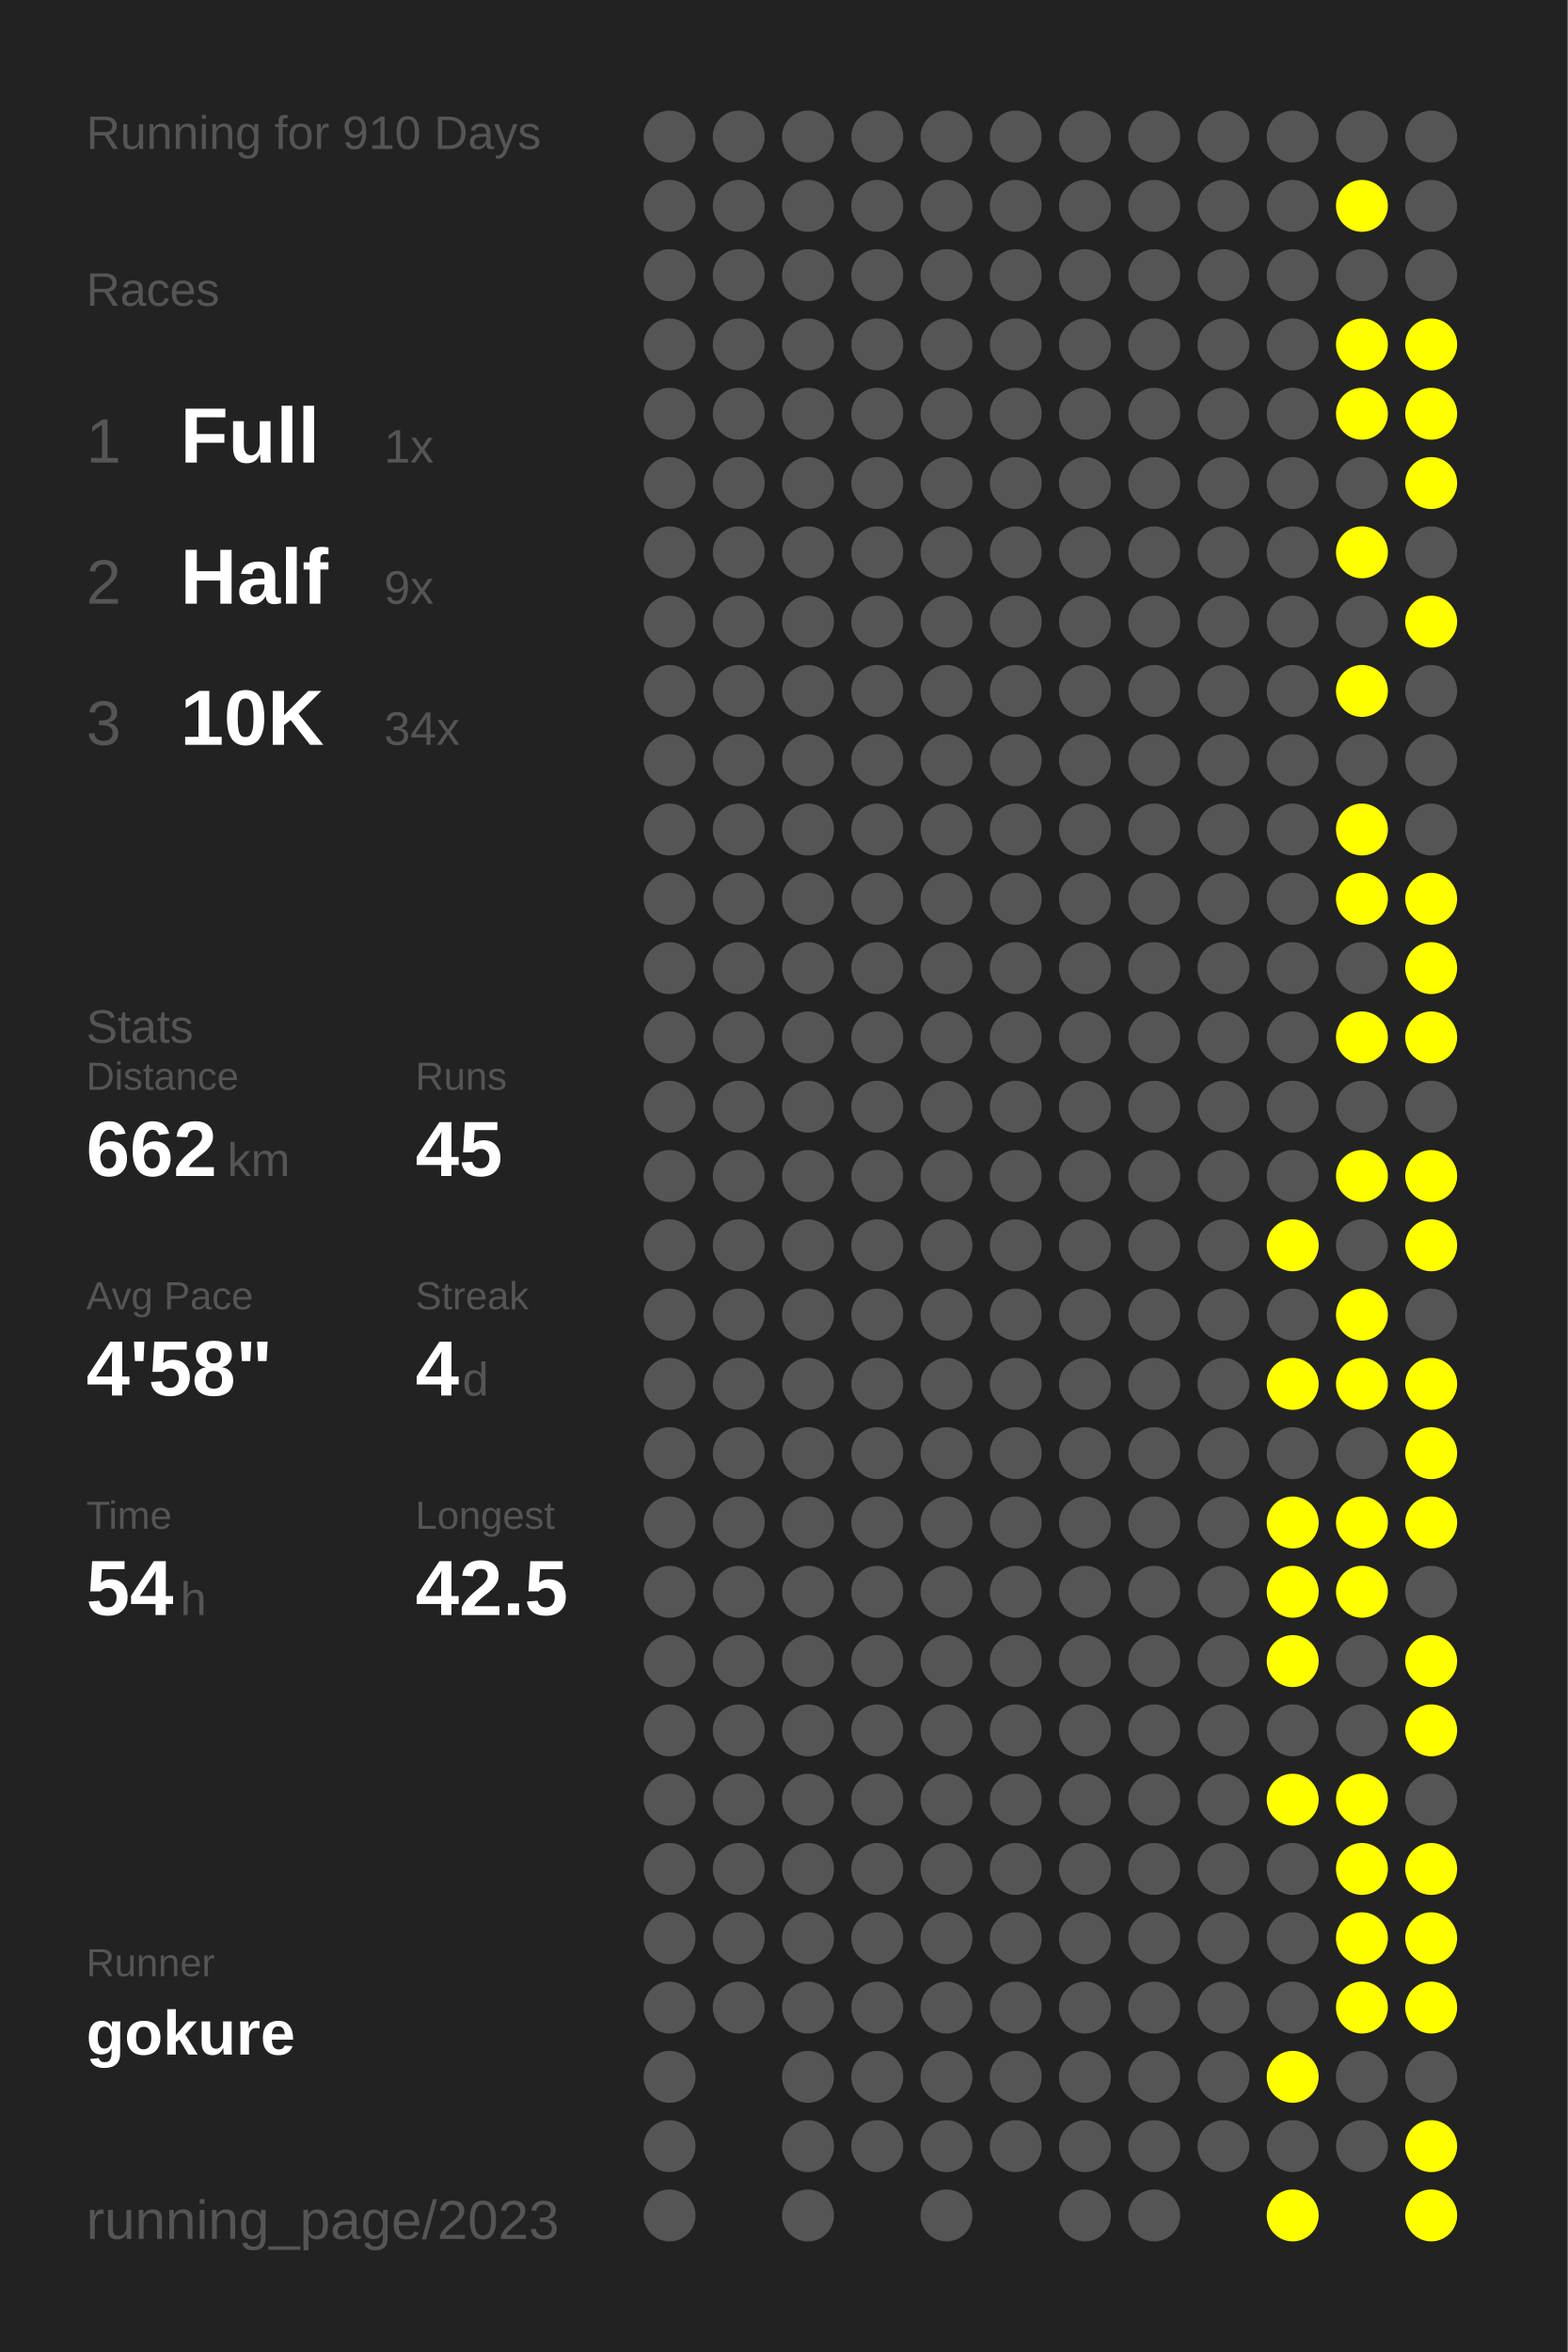
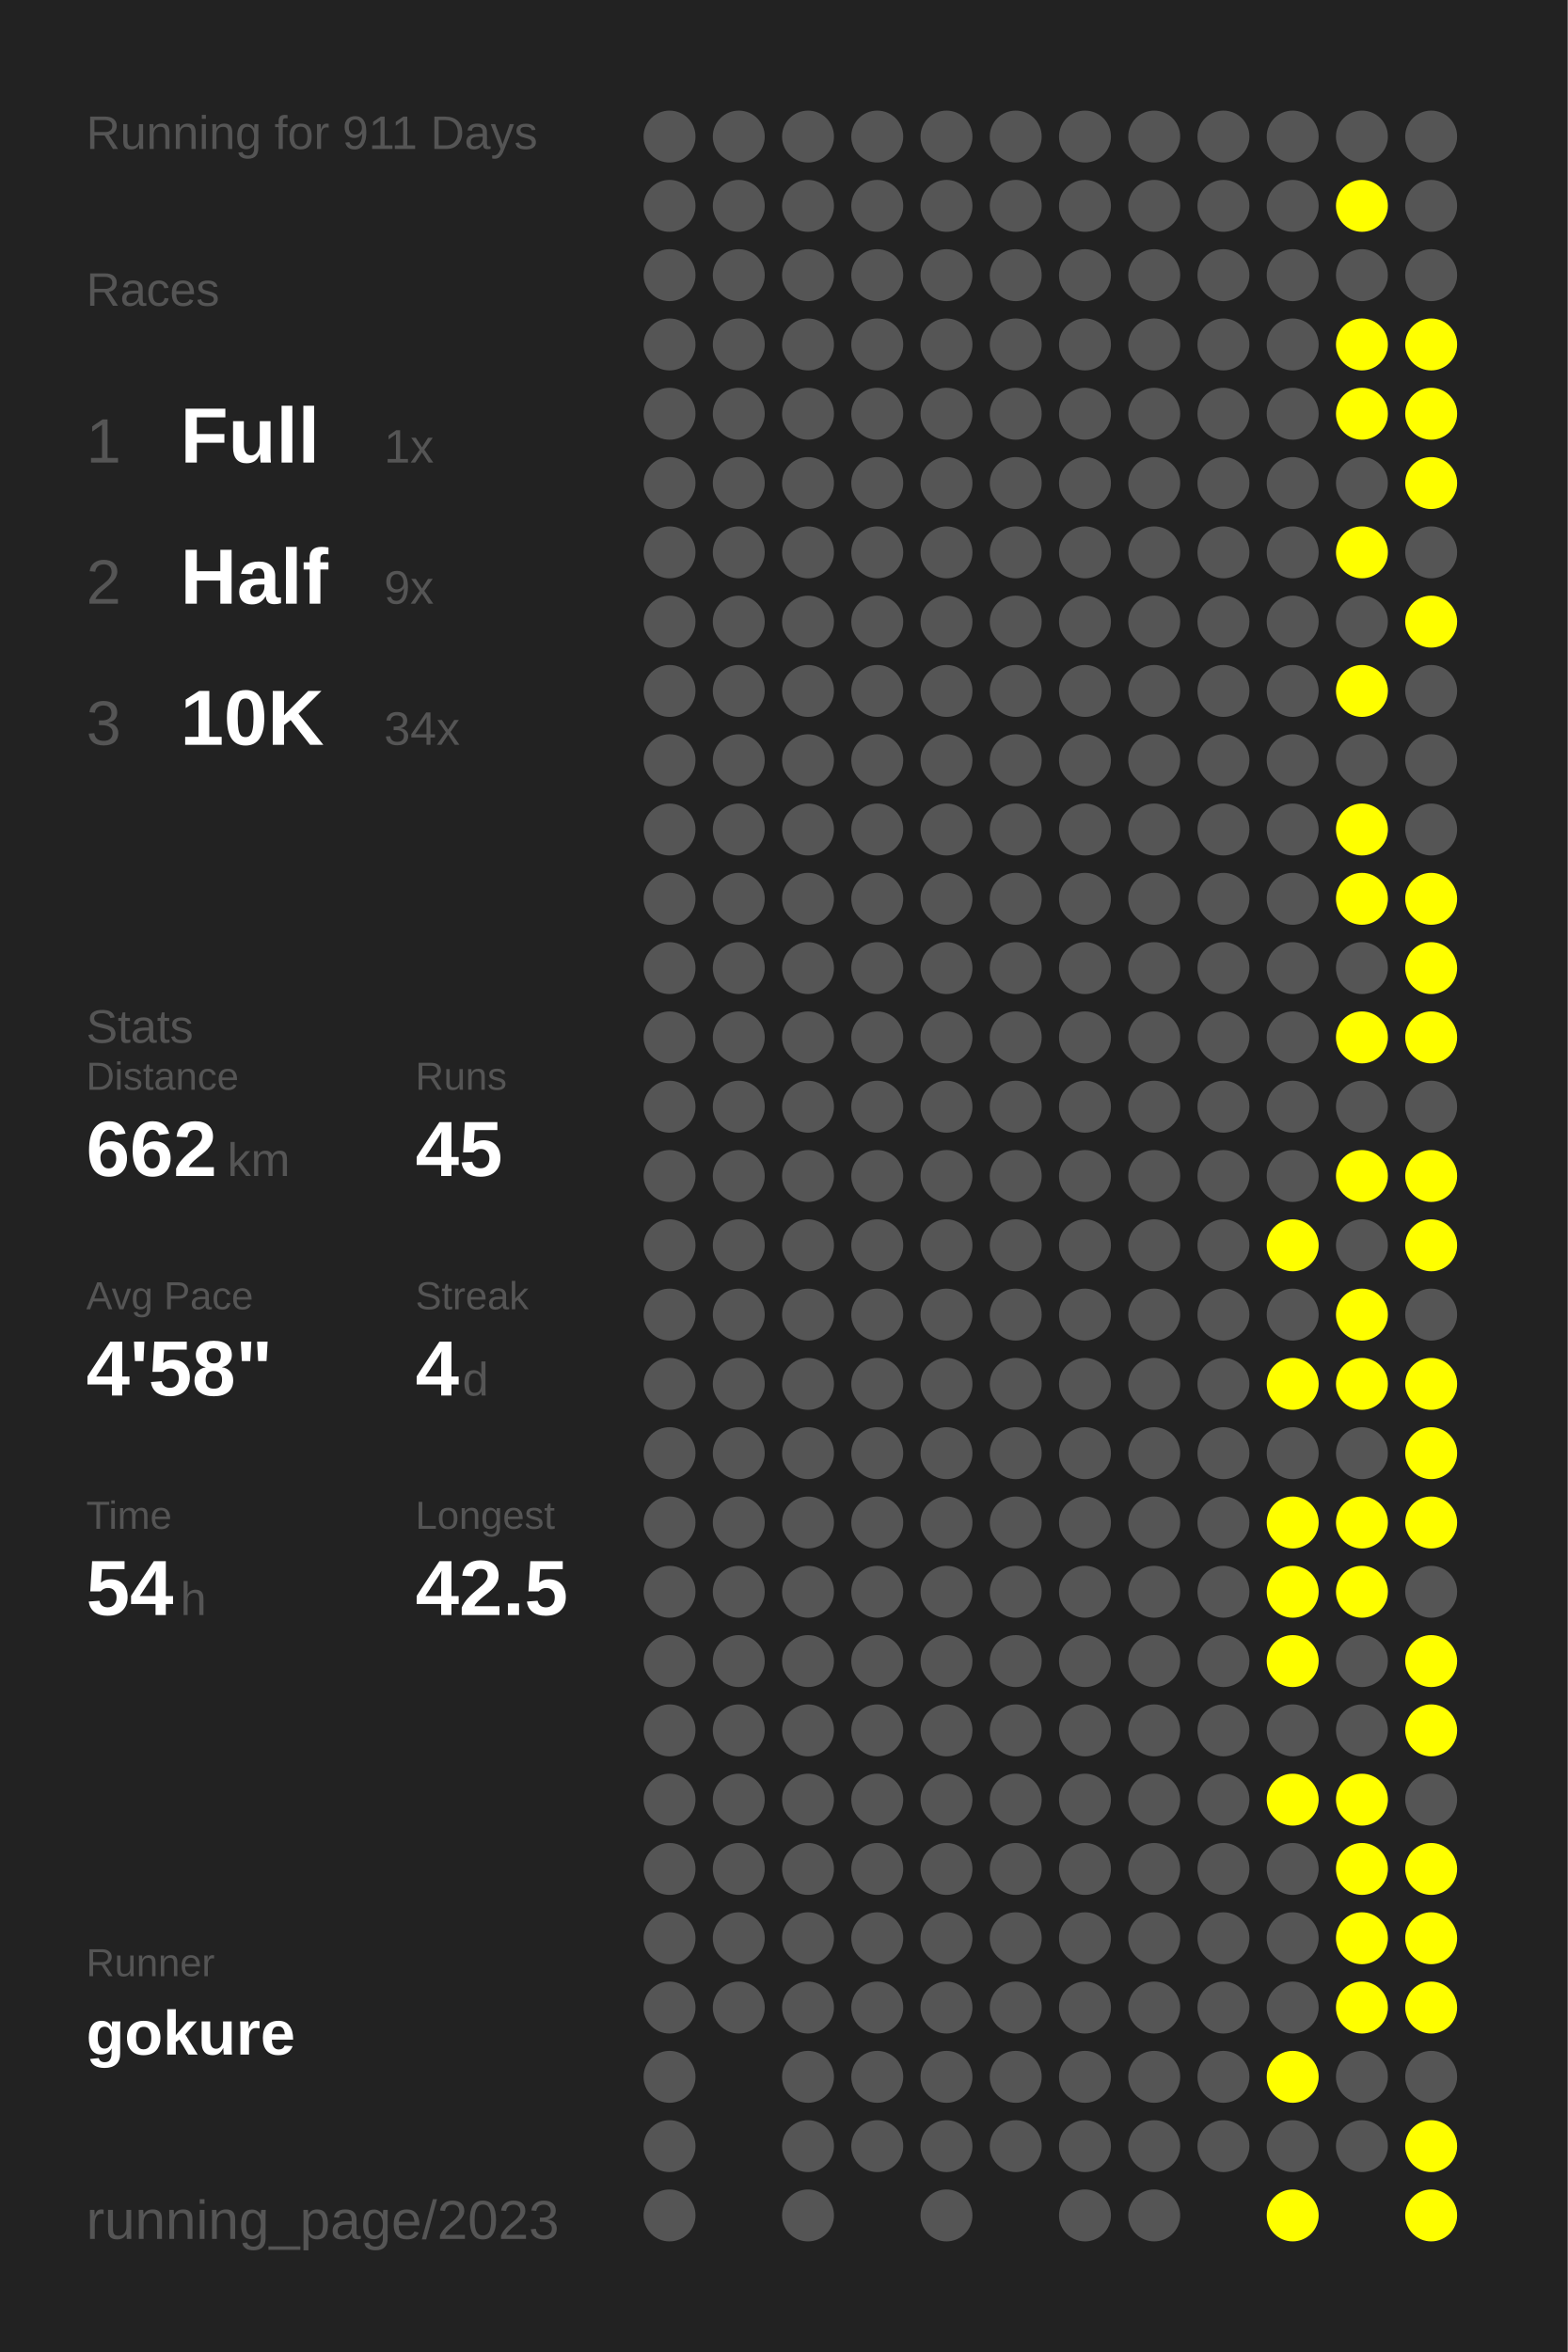
<svg xmlns="http://www.w3.org/2000/svg" baseProfile="full" height="300mm" version="1.1" viewBox="0,0,200,300" width="200mm">
  <defs />
  <rect fill="#222222" height="300" width="200" x="0" y="0" />
-   <text fill="#555555" style="font-size:6px; font-family:Arial;" x="11" y="19">Running for 910 Days</text>
+   <text fill="#555555" style="font-size:6px; font-family:Arial;" x="11" y="19">Running for 911 Days</text>
  <text fill="#555555" style="font-size:6px; font-family:Arial;" x="11" y="39">Races</text>
  <text fill="#555555" style="font-size:8px; font-family:Arial;" x="11" y="59">1</text>
  <text fill="#FFFFFF" style="font-size:10px; font-family:Arial; font-weight:bold;" x="23" y="59">Full</text>
  <text fill="#555555" style="font-size:6px; font-family:Arial;" x="49" y="59">1x</text>
  <text fill="#555555" style="font-size:8px; font-family:Arial;" x="11" y="77">2</text>
  <text fill="#FFFFFF" style="font-size:10px; font-family:Arial; font-weight:bold;" x="23" y="77">Half</text>
  <text fill="#555555" style="font-size:6px; font-family:Arial;" x="49" y="77">9x</text>
  <text fill="#555555" style="font-size:8px; font-family:Arial;" x="11" y="95">3</text>
  <text fill="#FFFFFF" style="font-size:10px; font-family:Arial; font-weight:bold;" x="23" y="95">10K</text>
  <text fill="#555555" style="font-size:6px; font-family:Arial;" x="49" y="95">34x</text>
  <text fill="#555555" style="font-size:6px; font-family:Arial;" x="11" y="133">Stats</text>
  <text fill="#555555" style="font-size:5px; font-family:Arial;" x="11" y="139">Distance</text>
  <text fill="#FFFFFF" style="font-size:10px; font-family:Arial; font-weight:bold;" x="11" y="150">662</text>
  <text fill="#555555" style="font-size:6px; font-family:Arial;" x="29" y="150">km</text>
  <text fill="#555555" style="font-size:5px; font-family:Arial;" x="53" y="139">Runs</text>
  <text fill="#FFFFFF" style="font-size:10px; font-family:Arial; font-weight:bold;" x="53" y="150">45</text>
  <text fill="#555555" style="font-size:5px; font-family:Arial;" x="11" y="167">Avg Pace</text>
  <text fill="#FFFFFF" style="font-size:10px; font-family:Arial; font-weight:bold;" x="11" y="178">4'58"</text>
  <text fill="#555555" style="font-size:5px; font-family:Arial;" x="53" y="167">Streak</text>
  <text fill="#FFFFFF" style="font-size:10px; font-family:Arial; font-weight:bold;" x="53" y="178">4</text>
  <text fill="#555555" style="font-size:6px; font-family:Arial;" x="59" y="178">d</text>
  <text fill="#555555" style="font-size:5px; font-family:Arial;" x="11" y="195">Time</text>
  <text fill="#FFFFFF" style="font-size:10px; font-family:Arial; font-weight:bold;" x="11" y="206">54</text>
  <text fill="#555555" style="font-size:6px; font-family:Arial;" x="23" y="206">h</text>
  <text fill="#555555" style="font-size:5px; font-family:Arial;" x="53" y="195">Longest</text>
  <text fill="#FFFFFF" style="font-size:10px; font-family:Arial; font-weight:bold;" x="53" y="206">42.5</text>
  <text fill="#555555" style="font-size:5px; font-family:Arial;" x="11" y="252.065">Runner</text>
  <text fill="#FFFFFF" style="font-size:8px; font-family:Arial; font-weight:bold;" x="11" y="262.065">gokure</text>
  <text fill="#555555" style="font-size:7px; font-family:Arial;" x="11" y="285.581">running_page/2023</text>
  <circle cx="85.417" cy="17.419" fill="#555555" r="3.312" />
  <circle cx="85.417" cy="26.258" fill="#555555" r="3.312" />
  <circle cx="85.417" cy="35.097" fill="#555555" r="3.312" />
  <circle cx="85.417" cy="43.935" fill="#555555" r="3.312" />
  <circle cx="85.417" cy="52.774" fill="#555555" r="3.312" />
  <circle cx="85.417" cy="61.613" fill="#555555" r="3.312" />
  <circle cx="85.417" cy="70.452" fill="#555555" r="3.312" />
  <circle cx="85.417" cy="79.29" fill="#555555" r="3.312" />
  <circle cx="85.417" cy="88.129" fill="#555555" r="3.312" />
  <circle cx="85.417" cy="96.968" fill="#555555" r="3.312" />
  <circle cx="85.417" cy="105.806" fill="#555555" r="3.312" />
  <circle cx="85.417" cy="114.645" fill="#555555" r="3.312" />
  <circle cx="85.417" cy="123.484" fill="#555555" r="3.312" />
  <circle cx="85.417" cy="132.323" fill="#555555" r="3.312" />
  <circle cx="85.417" cy="141.161" fill="#555555" r="3.312" />
  <circle cx="85.417" cy="150" fill="#555555" r="3.312" />
  <circle cx="85.417" cy="158.839" fill="#555555" r="3.312" />
  <circle cx="85.417" cy="167.677" fill="#555555" r="3.312" />
  <circle cx="85.417" cy="176.516" fill="#555555" r="3.312" />
  <circle cx="85.417" cy="185.355" fill="#555555" r="3.312" />
  <circle cx="85.417" cy="194.194" fill="#555555" r="3.312" />
  <circle cx="85.417" cy="203.032" fill="#555555" r="3.312" />
  <circle cx="85.417" cy="211.871" fill="#555555" r="3.312" />
  <circle cx="85.417" cy="220.71" fill="#555555" r="3.312" />
  <circle cx="85.417" cy="229.548" fill="#555555" r="3.312" />
  <circle cx="85.417" cy="238.387" fill="#555555" r="3.312" />
  <circle cx="85.417" cy="247.226" fill="#555555" r="3.312" />
  <circle cx="85.417" cy="256.065" fill="#555555" r="3.312" />
  <circle cx="85.417" cy="264.903" fill="#555555" r="3.312" />
  <circle cx="85.417" cy="273.742" fill="#555555" r="3.312" />
  <circle cx="85.417" cy="282.581" fill="#555555" r="3.312" />
  <circle cx="94.25" cy="17.419" fill="#555555" r="3.312" />
  <circle cx="94.25" cy="26.258" fill="#555555" r="3.312" />
  <circle cx="94.25" cy="35.097" fill="#555555" r="3.312" />
  <circle cx="94.25" cy="43.935" fill="#555555" r="3.312" />
  <circle cx="94.25" cy="52.774" fill="#555555" r="3.312" />
  <circle cx="94.25" cy="61.613" fill="#555555" r="3.312" />
  <circle cx="94.25" cy="70.452" fill="#555555" r="3.312" />
  <circle cx="94.25" cy="79.29" fill="#555555" r="3.312" />
  <circle cx="94.25" cy="88.129" fill="#555555" r="3.312" />
  <circle cx="94.25" cy="96.968" fill="#555555" r="3.312" />
  <circle cx="94.25" cy="105.806" fill="#555555" r="3.312" />
  <circle cx="94.25" cy="114.645" fill="#555555" r="3.312" />
  <circle cx="94.25" cy="123.484" fill="#555555" r="3.312" />
  <circle cx="94.25" cy="132.323" fill="#555555" r="3.312" />
  <circle cx="94.25" cy="141.161" fill="#555555" r="3.312" />
  <circle cx="94.25" cy="150" fill="#555555" r="3.312" />
  <circle cx="94.25" cy="158.839" fill="#555555" r="3.312" />
  <circle cx="94.25" cy="167.677" fill="#555555" r="3.312" />
  <circle cx="94.25" cy="176.516" fill="#555555" r="3.312" />
  <circle cx="94.25" cy="185.355" fill="#555555" r="3.312" />
  <circle cx="94.25" cy="194.194" fill="#555555" r="3.312" />
  <circle cx="94.25" cy="203.032" fill="#555555" r="3.312" />
  <circle cx="94.25" cy="211.871" fill="#555555" r="3.312" />
  <circle cx="94.25" cy="220.71" fill="#555555" r="3.312" />
  <circle cx="94.25" cy="229.548" fill="#555555" r="3.312" />
  <circle cx="94.25" cy="238.387" fill="#555555" r="3.312" />
  <circle cx="94.25" cy="247.226" fill="#555555" r="3.312" />
  <circle cx="94.25" cy="256.065" fill="#555555" r="3.312" />
  <circle cx="103.083" cy="17.419" fill="#555555" r="3.312" />
  <circle cx="103.083" cy="26.258" fill="#555555" r="3.312" />
  <circle cx="103.083" cy="35.097" fill="#555555" r="3.312" />
  <circle cx="103.083" cy="43.935" fill="#555555" r="3.312" />
  <circle cx="103.083" cy="52.774" fill="#555555" r="3.312" />
  <circle cx="103.083" cy="61.613" fill="#555555" r="3.312" />
  <circle cx="103.083" cy="70.452" fill="#555555" r="3.312" />
  <circle cx="103.083" cy="79.29" fill="#555555" r="3.312" />
  <circle cx="103.083" cy="88.129" fill="#555555" r="3.312" />
  <circle cx="103.083" cy="96.968" fill="#555555" r="3.312" />
  <circle cx="103.083" cy="105.806" fill="#555555" r="3.312" />
  <circle cx="103.083" cy="114.645" fill="#555555" r="3.312" />
  <circle cx="103.083" cy="123.484" fill="#555555" r="3.312" />
  <circle cx="103.083" cy="132.323" fill="#555555" r="3.312" />
  <circle cx="103.083" cy="141.161" fill="#555555" r="3.312" />
  <circle cx="103.083" cy="150" fill="#555555" r="3.312" />
  <circle cx="103.083" cy="158.839" fill="#555555" r="3.312" />
  <circle cx="103.083" cy="167.677" fill="#555555" r="3.312" />
  <circle cx="103.083" cy="176.516" fill="#555555" r="3.312" />
  <circle cx="103.083" cy="185.355" fill="#555555" r="3.312" />
  <circle cx="103.083" cy="194.194" fill="#555555" r="3.312" />
  <circle cx="103.083" cy="203.032" fill="#555555" r="3.312" />
  <circle cx="103.083" cy="211.871" fill="#555555" r="3.312" />
  <circle cx="103.083" cy="220.71" fill="#555555" r="3.312" />
  <circle cx="103.083" cy="229.548" fill="#555555" r="3.312" />
  <circle cx="103.083" cy="238.387" fill="#555555" r="3.312" />
  <circle cx="103.083" cy="247.226" fill="#555555" r="3.312" />
  <circle cx="103.083" cy="256.065" fill="#555555" r="3.312" />
  <circle cx="103.083" cy="264.903" fill="#555555" r="3.312" />
  <circle cx="103.083" cy="273.742" fill="#555555" r="3.312" />
  <circle cx="103.083" cy="282.581" fill="#555555" r="3.312" />
  <circle cx="111.917" cy="17.419" fill="#555555" r="3.312" />
  <circle cx="111.917" cy="26.258" fill="#555555" r="3.312" />
  <circle cx="111.917" cy="35.097" fill="#555555" r="3.312" />
  <circle cx="111.917" cy="43.935" fill="#555555" r="3.312" />
  <circle cx="111.917" cy="52.774" fill="#555555" r="3.312" />
  <circle cx="111.917" cy="61.613" fill="#555555" r="3.312" />
  <circle cx="111.917" cy="70.452" fill="#555555" r="3.312" />
  <circle cx="111.917" cy="79.29" fill="#555555" r="3.312" />
  <circle cx="111.917" cy="88.129" fill="#555555" r="3.312" />
  <circle cx="111.917" cy="96.968" fill="#555555" r="3.312" />
  <circle cx="111.917" cy="105.806" fill="#555555" r="3.312" />
  <circle cx="111.917" cy="114.645" fill="#555555" r="3.312" />
  <circle cx="111.917" cy="123.484" fill="#555555" r="3.312" />
  <circle cx="111.917" cy="132.323" fill="#555555" r="3.312" />
  <circle cx="111.917" cy="141.161" fill="#555555" r="3.312" />
  <circle cx="111.917" cy="150" fill="#555555" r="3.312" />
  <circle cx="111.917" cy="158.839" fill="#555555" r="3.312" />
  <circle cx="111.917" cy="167.677" fill="#555555" r="3.312" />
  <circle cx="111.917" cy="176.516" fill="#555555" r="3.312" />
  <circle cx="111.917" cy="185.355" fill="#555555" r="3.312" />
  <circle cx="111.917" cy="194.194" fill="#555555" r="3.312" />
  <circle cx="111.917" cy="203.032" fill="#555555" r="3.312" />
  <circle cx="111.917" cy="211.871" fill="#555555" r="3.312" />
  <circle cx="111.917" cy="220.71" fill="#555555" r="3.312" />
  <circle cx="111.917" cy="229.548" fill="#555555" r="3.312" />
  <circle cx="111.917" cy="238.387" fill="#555555" r="3.312" />
  <circle cx="111.917" cy="247.226" fill="#555555" r="3.312" />
  <circle cx="111.917" cy="256.065" fill="#555555" r="3.312" />
  <circle cx="111.917" cy="264.903" fill="#555555" r="3.312" />
  <circle cx="111.917" cy="273.742" fill="#555555" r="3.312" />
  <circle cx="120.75" cy="17.419" fill="#555555" r="3.312" />
  <circle cx="120.75" cy="26.258" fill="#555555" r="3.312" />
  <circle cx="120.75" cy="35.097" fill="#555555" r="3.312" />
  <circle cx="120.75" cy="43.935" fill="#555555" r="3.312" />
  <circle cx="120.75" cy="52.774" fill="#555555" r="3.312" />
  <circle cx="120.75" cy="61.613" fill="#555555" r="3.312" />
  <circle cx="120.75" cy="70.452" fill="#555555" r="3.312" />
  <circle cx="120.75" cy="79.29" fill="#555555" r="3.312" />
  <circle cx="120.75" cy="88.129" fill="#555555" r="3.312" />
  <circle cx="120.75" cy="96.968" fill="#555555" r="3.312" />
  <circle cx="120.75" cy="105.806" fill="#555555" r="3.312" />
  <circle cx="120.75" cy="114.645" fill="#555555" r="3.312" />
  <circle cx="120.75" cy="123.484" fill="#555555" r="3.312" />
  <circle cx="120.75" cy="132.323" fill="#555555" r="3.312" />
  <circle cx="120.75" cy="141.161" fill="#555555" r="3.312" />
  <circle cx="120.75" cy="150" fill="#555555" r="3.312" />
  <circle cx="120.75" cy="158.839" fill="#555555" r="3.312" />
  <circle cx="120.75" cy="167.677" fill="#555555" r="3.312" />
  <circle cx="120.75" cy="176.516" fill="#555555" r="3.312" />
  <circle cx="120.75" cy="185.355" fill="#555555" r="3.312" />
  <circle cx="120.75" cy="194.194" fill="#555555" r="3.312" />
  <circle cx="120.75" cy="203.032" fill="#555555" r="3.312" />
  <circle cx="120.75" cy="211.871" fill="#555555" r="3.312" />
  <circle cx="120.75" cy="220.71" fill="#555555" r="3.312" />
  <circle cx="120.75" cy="229.548" fill="#555555" r="3.312" />
  <circle cx="120.75" cy="238.387" fill="#555555" r="3.312" />
  <circle cx="120.75" cy="247.226" fill="#555555" r="3.312" />
  <circle cx="120.75" cy="256.065" fill="#555555" r="3.312" />
  <circle cx="120.75" cy="264.903" fill="#555555" r="3.312" />
  <circle cx="120.75" cy="273.742" fill="#555555" r="3.312" />
  <circle cx="120.75" cy="282.581" fill="#555555" r="3.312" />
  <circle cx="129.583" cy="17.419" fill="#555555" r="3.312" />
  <circle cx="129.583" cy="26.258" fill="#555555" r="3.312" />
  <circle cx="129.583" cy="35.097" fill="#555555" r="3.312" />
  <circle cx="129.583" cy="43.935" fill="#555555" r="3.312" />
  <circle cx="129.583" cy="52.774" fill="#555555" r="3.312" />
  <circle cx="129.583" cy="61.613" fill="#555555" r="3.312" />
  <circle cx="129.583" cy="70.452" fill="#555555" r="3.312" />
  <circle cx="129.583" cy="79.29" fill="#555555" r="3.312" />
  <circle cx="129.583" cy="88.129" fill="#555555" r="3.312" />
  <circle cx="129.583" cy="96.968" fill="#555555" r="3.312" />
  <circle cx="129.583" cy="105.806" fill="#555555" r="3.312" />
  <circle cx="129.583" cy="114.645" fill="#555555" r="3.312" />
  <circle cx="129.583" cy="123.484" fill="#555555" r="3.312" />
  <circle cx="129.583" cy="132.323" fill="#555555" r="3.312" />
  <circle cx="129.583" cy="141.161" fill="#555555" r="3.312" />
  <circle cx="129.583" cy="150" fill="#555555" r="3.312" />
  <circle cx="129.583" cy="158.839" fill="#555555" r="3.312" />
  <circle cx="129.583" cy="167.677" fill="#555555" r="3.312" />
  <circle cx="129.583" cy="176.516" fill="#555555" r="3.312" />
  <circle cx="129.583" cy="185.355" fill="#555555" r="3.312" />
  <circle cx="129.583" cy="194.194" fill="#555555" r="3.312" />
  <circle cx="129.583" cy="203.032" fill="#555555" r="3.312" />
  <circle cx="129.583" cy="211.871" fill="#555555" r="3.312" />
  <circle cx="129.583" cy="220.71" fill="#555555" r="3.312" />
  <circle cx="129.583" cy="229.548" fill="#555555" r="3.312" />
  <circle cx="129.583" cy="238.387" fill="#555555" r="3.312" />
  <circle cx="129.583" cy="247.226" fill="#555555" r="3.312" />
  <circle cx="129.583" cy="256.065" fill="#555555" r="3.312" />
  <circle cx="129.583" cy="264.903" fill="#555555" r="3.312" />
  <circle cx="129.583" cy="273.742" fill="#555555" r="3.312" />
  <circle cx="138.417" cy="17.419" fill="#555555" r="3.312" />
  <circle cx="138.417" cy="26.258" fill="#555555" r="3.312" />
  <circle cx="138.417" cy="35.097" fill="#555555" r="3.312" />
  <circle cx="138.417" cy="43.935" fill="#555555" r="3.312" />
  <circle cx="138.417" cy="52.774" fill="#555555" r="3.312" />
  <circle cx="138.417" cy="61.613" fill="#555555" r="3.312" />
  <circle cx="138.417" cy="70.452" fill="#555555" r="3.312" />
  <circle cx="138.417" cy="79.29" fill="#555555" r="3.312" />
  <circle cx="138.417" cy="88.129" fill="#555555" r="3.312" />
  <circle cx="138.417" cy="96.968" fill="#555555" r="3.312" />
  <circle cx="138.417" cy="105.806" fill="#555555" r="3.312" />
  <circle cx="138.417" cy="114.645" fill="#555555" r="3.312" />
  <circle cx="138.417" cy="123.484" fill="#555555" r="3.312" />
  <circle cx="138.417" cy="132.323" fill="#555555" r="3.312" />
  <circle cx="138.417" cy="141.161" fill="#555555" r="3.312" />
  <circle cx="138.417" cy="150" fill="#555555" r="3.312" />
  <circle cx="138.417" cy="158.839" fill="#555555" r="3.312" />
  <circle cx="138.417" cy="167.677" fill="#555555" r="3.312" />
  <circle cx="138.417" cy="176.516" fill="#555555" r="3.312" />
  <circle cx="138.417" cy="185.355" fill="#555555" r="3.312" />
  <circle cx="138.417" cy="194.194" fill="#555555" r="3.312" />
  <circle cx="138.417" cy="203.032" fill="#555555" r="3.312" />
  <circle cx="138.417" cy="211.871" fill="#555555" r="3.312" />
  <circle cx="138.417" cy="220.71" fill="#555555" r="3.312" />
  <circle cx="138.417" cy="229.548" fill="#555555" r="3.312" />
  <circle cx="138.417" cy="238.387" fill="#555555" r="3.312" />
  <circle cx="138.417" cy="247.226" fill="#555555" r="3.312" />
  <circle cx="138.417" cy="256.065" fill="#555555" r="3.312" />
  <circle cx="138.417" cy="264.903" fill="#555555" r="3.312" />
  <circle cx="138.417" cy="273.742" fill="#555555" r="3.312" />
  <circle cx="138.417" cy="282.581" fill="#555555" r="3.312" />
  <circle cx="147.25" cy="17.419" fill="#555555" r="3.312" />
  <circle cx="147.25" cy="26.258" fill="#555555" r="3.312" />
  <circle cx="147.25" cy="35.097" fill="#555555" r="3.312" />
  <circle cx="147.25" cy="43.935" fill="#555555" r="3.312" />
  <circle cx="147.25" cy="52.774" fill="#555555" r="3.312" />
  <circle cx="147.25" cy="61.613" fill="#555555" r="3.312" />
  <circle cx="147.25" cy="70.452" fill="#555555" r="3.312" />
  <circle cx="147.25" cy="79.29" fill="#555555" r="3.312" />
  <circle cx="147.25" cy="88.129" fill="#555555" r="3.312" />
  <circle cx="147.25" cy="96.968" fill="#555555" r="3.312" />
  <circle cx="147.25" cy="105.806" fill="#555555" r="3.312" />
  <circle cx="147.25" cy="114.645" fill="#555555" r="3.312" />
  <circle cx="147.25" cy="123.484" fill="#555555" r="3.312" />
  <circle cx="147.25" cy="132.323" fill="#555555" r="3.312" />
  <circle cx="147.25" cy="141.161" fill="#555555" r="3.312" />
  <circle cx="147.25" cy="150" fill="#555555" r="3.312" />
  <circle cx="147.25" cy="158.839" fill="#555555" r="3.312" />
  <circle cx="147.25" cy="167.677" fill="#555555" r="3.312" />
  <circle cx="147.25" cy="176.516" fill="#555555" r="3.312" />
  <circle cx="147.25" cy="185.355" fill="#555555" r="3.312" />
  <circle cx="147.25" cy="194.194" fill="#555555" r="3.312" />
  <circle cx="147.25" cy="203.032" fill="#555555" r="3.312" />
  <circle cx="147.25" cy="211.871" fill="#555555" r="3.312" />
  <circle cx="147.25" cy="220.71" fill="#555555" r="3.312" />
  <circle cx="147.25" cy="229.548" fill="#555555" r="3.312" />
  <circle cx="147.25" cy="238.387" fill="#555555" r="3.312" />
  <circle cx="147.25" cy="247.226" fill="#555555" r="3.312" />
  <circle cx="147.25" cy="256.065" fill="#555555" r="3.312" />
  <circle cx="147.25" cy="264.903" fill="#555555" r="3.312" />
  <circle cx="147.25" cy="273.742" fill="#555555" r="3.312" />
  <circle cx="147.25" cy="282.581" fill="#555555" r="3.312" />
  <circle cx="156.083" cy="17.419" fill="#555555" r="3.312" />
  <circle cx="156.083" cy="26.258" fill="#555555" r="3.312" />
  <circle cx="156.083" cy="35.097" fill="#555555" r="3.312" />
  <circle cx="156.083" cy="43.935" fill="#555555" r="3.312" />
  <circle cx="156.083" cy="52.774" fill="#555555" r="3.312" />
  <circle cx="156.083" cy="61.613" fill="#555555" r="3.312" />
  <circle cx="156.083" cy="70.452" fill="#555555" r="3.312" />
  <circle cx="156.083" cy="79.29" fill="#555555" r="3.312" />
  <circle cx="156.083" cy="88.129" fill="#555555" r="3.312" />
  <circle cx="156.083" cy="96.968" fill="#555555" r="3.312" />
  <circle cx="156.083" cy="105.806" fill="#555555" r="3.312" />
  <circle cx="156.083" cy="114.645" fill="#555555" r="3.312" />
  <circle cx="156.083" cy="123.484" fill="#555555" r="3.312" />
  <circle cx="156.083" cy="132.323" fill="#555555" r="3.312" />
  <circle cx="156.083" cy="141.161" fill="#555555" r="3.312" />
  <circle cx="156.083" cy="150" fill="#555555" r="3.312" />
  <circle cx="156.083" cy="158.839" fill="#555555" r="3.312" />
  <circle cx="156.083" cy="167.677" fill="#555555" r="3.312" />
  <circle cx="156.083" cy="176.516" fill="#555555" r="3.312" />
  <circle cx="156.083" cy="185.355" fill="#555555" r="3.312" />
  <circle cx="156.083" cy="194.194" fill="#555555" r="3.312" />
  <circle cx="156.083" cy="203.032" fill="#555555" r="3.312" />
  <circle cx="156.083" cy="211.871" fill="#555555" r="3.312" />
  <circle cx="156.083" cy="220.71" fill="#555555" r="3.312" />
  <circle cx="156.083" cy="229.548" fill="#555555" r="3.312" />
  <circle cx="156.083" cy="238.387" fill="#555555" r="3.312" />
  <circle cx="156.083" cy="247.226" fill="#555555" r="3.312" />
  <circle cx="156.083" cy="256.065" fill="#555555" r="3.312" />
  <circle cx="156.083" cy="264.903" fill="#555555" r="3.312" />
  <circle cx="156.083" cy="273.742" fill="#555555" r="3.312" />
  <circle cx="164.917" cy="17.419" fill="#555555" r="3.312" />
  <circle cx="164.917" cy="26.258" fill="#555555" r="3.312" />
  <circle cx="164.917" cy="35.097" fill="#555555" r="3.312" />
  <circle cx="164.917" cy="43.935" fill="#555555" r="3.312" />
  <circle cx="164.917" cy="52.774" fill="#555555" r="3.312" />
  <circle cx="164.917" cy="61.613" fill="#555555" r="3.312" />
  <circle cx="164.917" cy="70.452" fill="#555555" r="3.312" />
  <circle cx="164.917" cy="79.29" fill="#555555" r="3.312" />
  <circle cx="164.917" cy="88.129" fill="#555555" r="3.312" />
  <circle cx="164.917" cy="96.968" fill="#555555" r="3.312" />
  <circle cx="164.917" cy="105.806" fill="#555555" r="3.312" />
  <circle cx="164.917" cy="114.645" fill="#555555" r="3.312" />
  <circle cx="164.917" cy="123.484" fill="#555555" r="3.312" />
  <circle cx="164.917" cy="132.323" fill="#555555" r="3.312" />
  <circle cx="164.917" cy="141.161" fill="#555555" r="3.312" />
  <circle cx="164.917" cy="150" fill="#555555" r="3.312" />
  <circle cx="164.917" cy="158.839" fill="#FFFF00" r="3.312" />
  <circle cx="164.917" cy="167.677" fill="#555555" r="3.312" />
  <circle cx="164.917" cy="176.516" fill="#FFFF00" r="3.312" />
  <circle cx="164.917" cy="185.355" fill="#555555" r="3.312" />
  <circle cx="164.917" cy="194.194" fill="#FFFF00" r="3.312" />
  <circle cx="164.917" cy="203.032" fill="#FFFF00" r="3.312" />
  <circle cx="164.917" cy="211.871" fill="#FFFF00" r="3.312" />
  <circle cx="164.917" cy="220.71" fill="#555555" r="3.312" />
  <circle cx="164.917" cy="229.548" fill="#FFFF00" r="3.312" />
  <circle cx="164.917" cy="238.387" fill="#555555" r="3.312" />
  <circle cx="164.917" cy="247.226" fill="#555555" r="3.312" />
  <circle cx="164.917" cy="256.065" fill="#555555" r="3.312" />
  <circle cx="164.917" cy="264.903" fill="#FFFF00" r="3.312" />
  <circle cx="164.917" cy="273.742" fill="#555555" r="3.312" />
  <circle cx="164.917" cy="282.581" fill="#FFFF00" r="3.312" />
  <circle cx="173.75" cy="17.419" fill="#555555" r="3.312" />
  <circle cx="173.75" cy="26.258" fill="#FFFF00" r="3.312" />
  <circle cx="173.75" cy="35.097" fill="#555555" r="3.312" />
  <circle cx="173.75" cy="43.935" fill="#FFFF00" r="3.312" />
  <circle cx="173.75" cy="52.774" fill="#FFFF00" r="3.312" />
  <circle cx="173.75" cy="61.613" fill="#555555" r="3.312" />
  <circle cx="173.75" cy="70.452" fill="#FFFF00" r="3.312" />
  <circle cx="173.75" cy="79.29" fill="#555555" r="3.312" />
  <circle cx="173.75" cy="88.129" fill="#FFFF00" r="3.312" />
  <circle cx="173.75" cy="96.968" fill="#555555" r="3.312" />
  <circle cx="173.75" cy="105.806" fill="#FFFF00" r="3.312" />
  <circle cx="173.75" cy="114.645" fill="#FFFF00" r="3.312" />
  <circle cx="173.75" cy="123.484" fill="#555555" r="3.312" />
  <circle cx="173.75" cy="132.323" fill="#FFFF00" r="3.312" />
  <circle cx="173.75" cy="141.161" fill="#555555" r="3.312" />
  <circle cx="173.75" cy="150" fill="#FFFF00" r="3.312" />
  <circle cx="173.75" cy="158.839" fill="#555555" r="3.312" />
  <circle cx="173.75" cy="167.677" fill="#FFFF00" r="3.312" />
  <circle cx="173.75" cy="176.516" fill="#FFFF00" r="3.312" />
  <circle cx="173.75" cy="185.355" fill="#555555" r="3.312" />
  <circle cx="173.75" cy="194.194" fill="#FFFF00" r="3.312" />
  <circle cx="173.75" cy="203.032" fill="#FFFF00" r="3.312" />
  <circle cx="173.75" cy="211.871" fill="#555555" r="3.312" />
  <circle cx="173.75" cy="220.71" fill="#555555" r="3.312" />
  <circle cx="173.75" cy="229.548" fill="#FFFF00" r="3.312" />
  <circle cx="173.75" cy="238.387" fill="#FFFF00" r="3.312" />
  <circle cx="173.75" cy="247.226" fill="#FFFF00" r="3.312" />
  <circle cx="173.75" cy="256.065" fill="#FFFF00" r="3.312" />
  <circle cx="173.75" cy="264.903" fill="#555555" r="3.312" />
  <circle cx="173.75" cy="273.742" fill="#555555" r="3.312" />
  <circle cx="182.583" cy="17.419" fill="#555555" r="3.312" />
  <circle cx="182.583" cy="26.258" fill="#555555" r="3.312" />
  <circle cx="182.583" cy="35.097" fill="#555555" r="3.312" />
  <circle cx="182.583" cy="43.935" fill="#FFFF00" r="3.312" />
  <circle cx="182.583" cy="52.774" fill="#FFFF00" r="3.312" />
  <circle cx="182.583" cy="61.613" fill="#FFFF00" r="3.312" />
  <circle cx="182.583" cy="70.452" fill="#555555" r="3.312" />
  <circle cx="182.583" cy="79.29" fill="#FFFF00" r="3.312" />
  <circle cx="182.583" cy="88.129" fill="#555555" r="3.312" />
  <circle cx="182.583" cy="96.968" fill="#555555" r="3.312" />
  <circle cx="182.583" cy="105.806" fill="#555555" r="3.312" />
  <circle cx="182.583" cy="114.645" fill="#FFFF00" r="3.312" />
  <circle cx="182.583" cy="123.484" fill="#FFFF00" r="3.312" />
  <circle cx="182.583" cy="132.323" fill="#FFFF00" r="3.312" />
  <circle cx="182.583" cy="141.161" fill="#555555" r="3.312" />
  <circle cx="182.583" cy="150" fill="#FFFF00" r="3.312" />
  <circle cx="182.583" cy="158.839" fill="#FFFF00" r="3.312" />
  <circle cx="182.583" cy="167.677" fill="#555555" r="3.312" />
  <circle cx="182.583" cy="176.516" fill="#FFFF00" r="3.312" />
  <circle cx="182.583" cy="185.355" fill="#FFFF00" r="3.312" />
  <circle cx="182.583" cy="194.194" fill="#FFFF00" r="3.312" />
  <circle cx="182.583" cy="203.032" fill="#555555" r="3.312" />
  <circle cx="182.583" cy="211.871" fill="#FFFF00" r="3.312" />
  <circle cx="182.583" cy="220.71" fill="#FFFF00" r="3.312" />
  <circle cx="182.583" cy="229.548" fill="#555555" r="3.312" />
  <circle cx="182.583" cy="238.387" fill="#FFFF00" r="3.312" />
  <circle cx="182.583" cy="247.226" fill="#FFFF00" r="3.312" />
  <circle cx="182.583" cy="256.065" fill="#FFFF00" r="3.312" />
  <circle cx="182.583" cy="264.903" fill="#555555" r="3.312" />
  <circle cx="182.583" cy="273.742" fill="#FFFF00" r="3.312" />
  <circle cx="182.583" cy="282.581" fill="#FFFF00" r="3.312" />
</svg>
